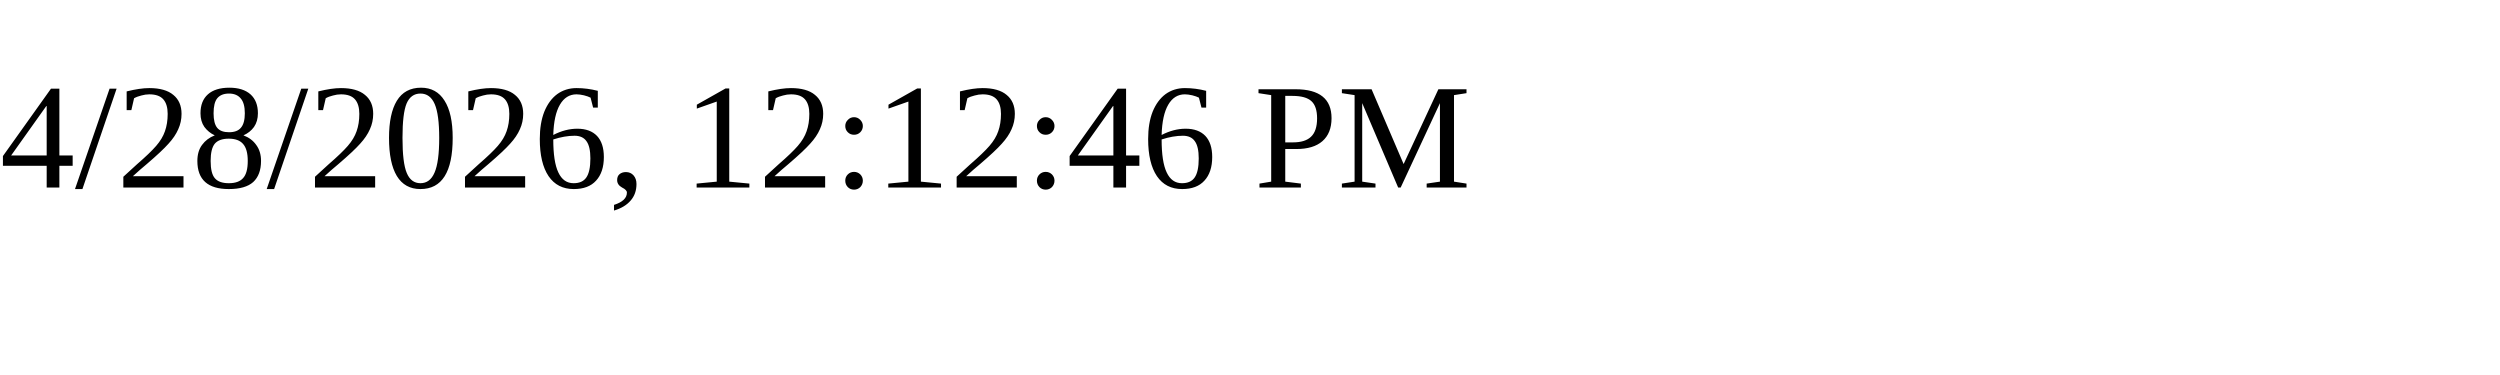
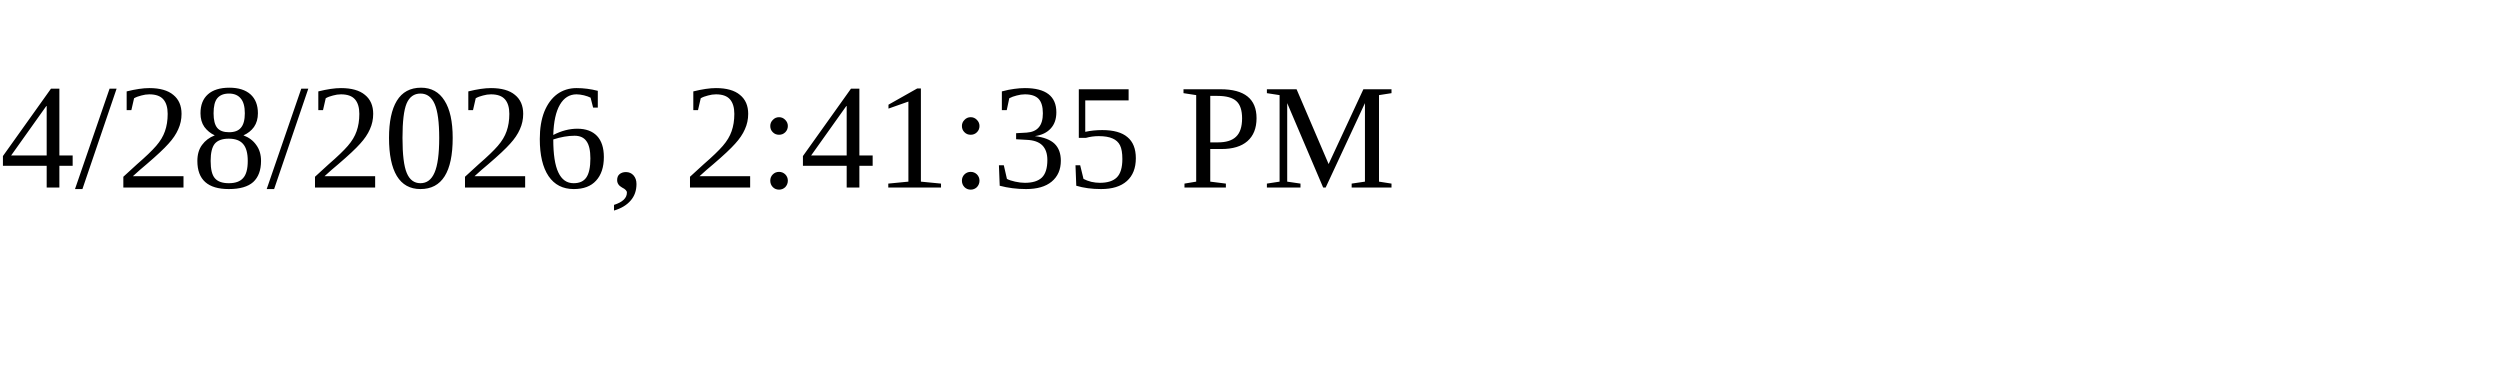
<svg xmlns="http://www.w3.org/2000/svg" height="30" width="200">
-   <text x="0" y="15">4/28/2026, 12:12:46 PM</text>
+   <text x="0" y="15">4/28/2026, 2:41:35 PM</text>
</svg>
